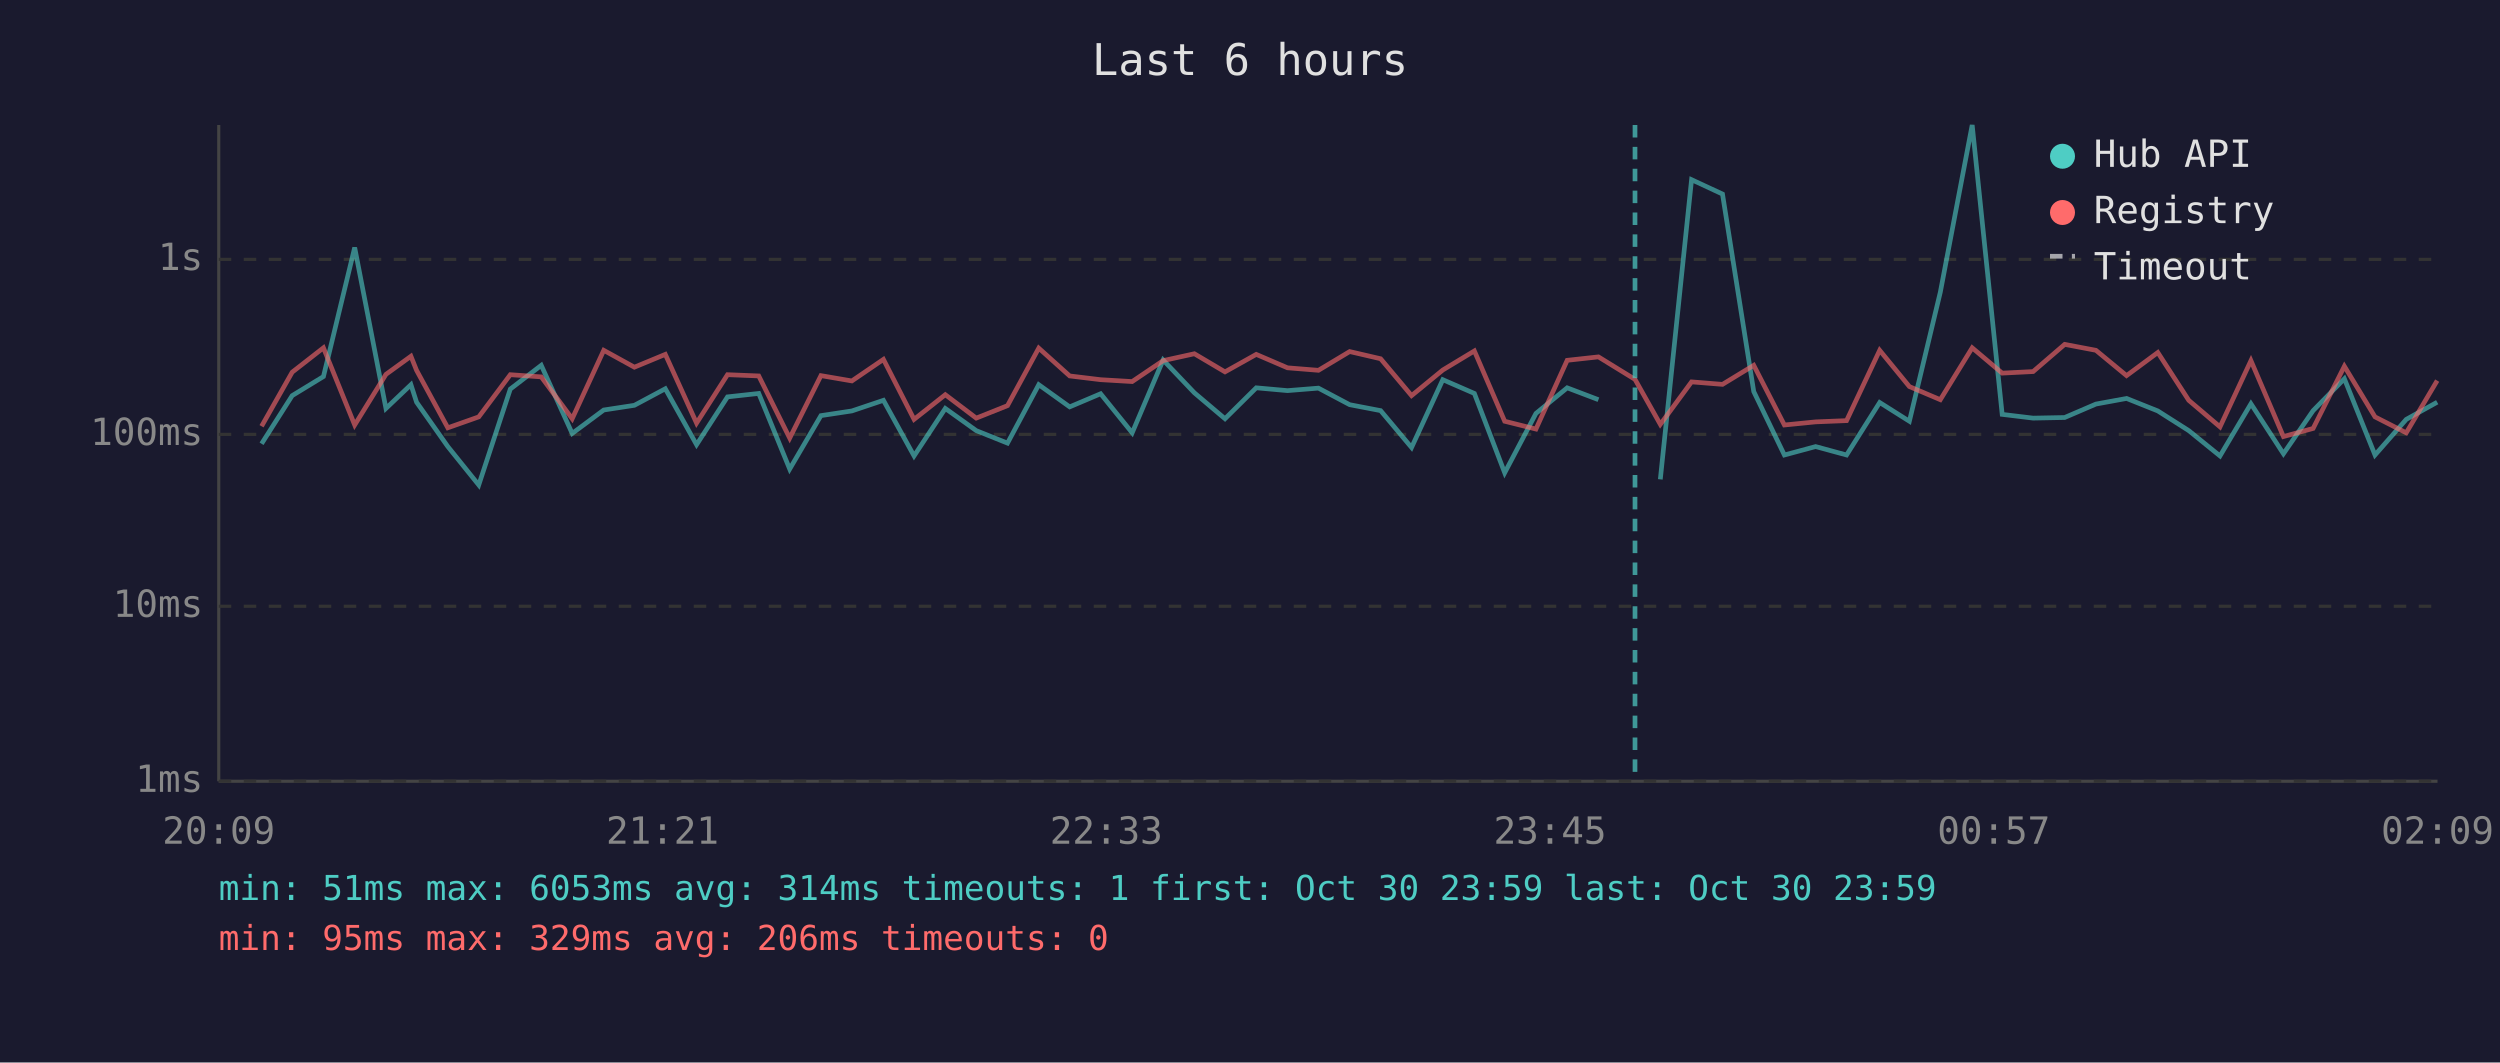
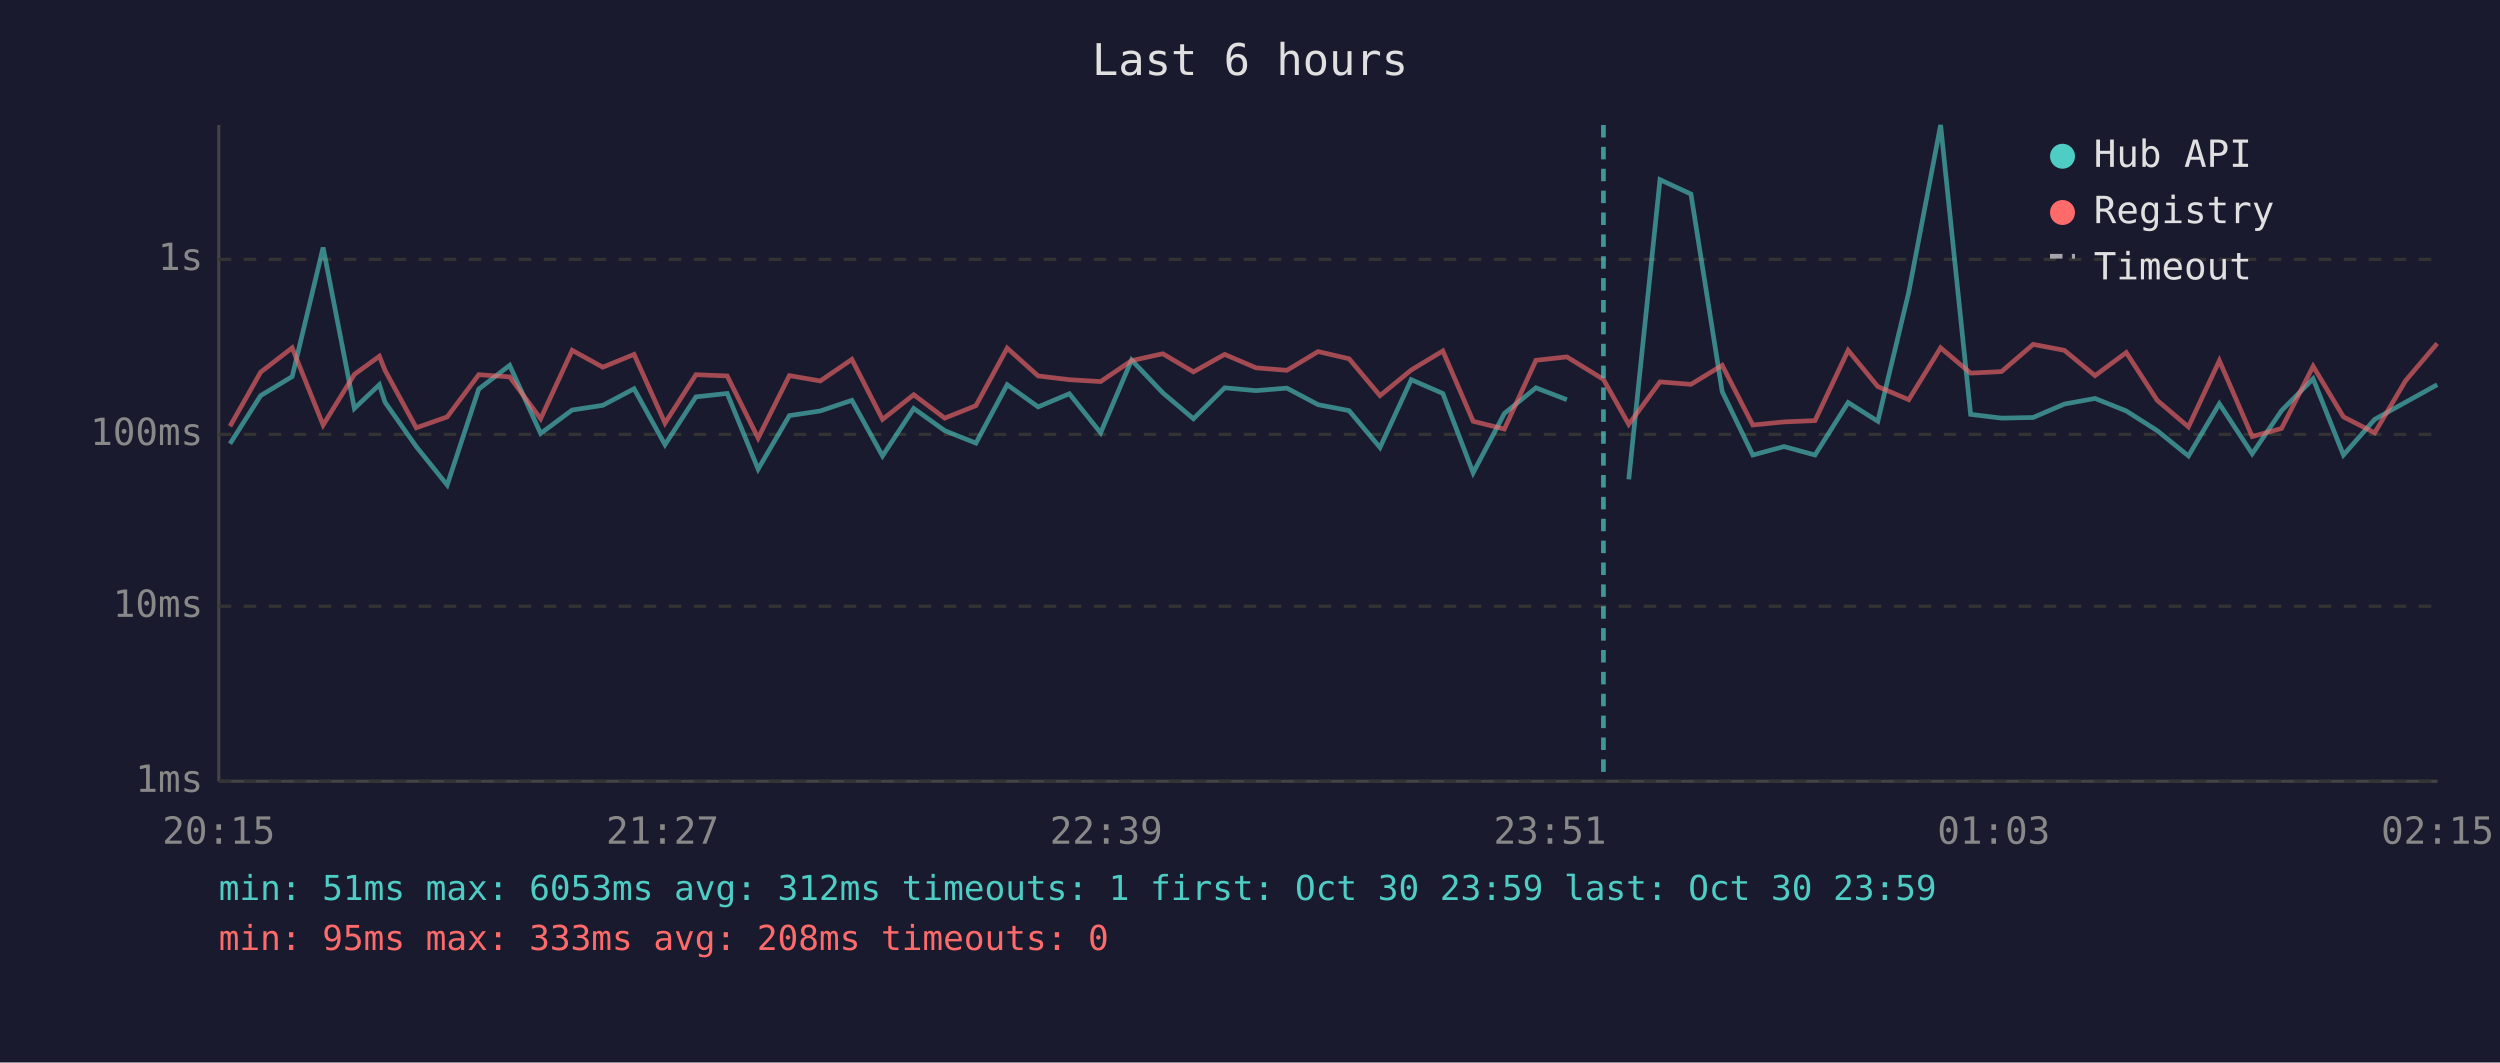
<svg xmlns="http://www.w3.org/2000/svg" viewBox="0 0 800 340" font-family="monospace" font-size="12">
  <rect width="800" height="340" fill="#1a1a2e" />
  <text x="400" y="24" fill="#e0e0e0" font-size="14" text-anchor="middle">Last 6 hours</text>
  <line x1="70" y1="40" x2="70" y2="250" stroke="#444" stroke-width="1" />
  <line x1="70" y1="250" x2="780" y2="250" stroke="#444" stroke-width="1" />
  <line x1="70" y1="250" x2="780" y2="250" stroke="#333" stroke-width="1" stroke-dasharray="4" />
  <text x="65" y="250" fill="#888" text-anchor="end" dominant-baseline="middle">1ms</text>
  <line x1="70" y1="194" x2="780" y2="194" stroke="#333" stroke-width="1" stroke-dasharray="4" />
  <text x="65" y="194" fill="#888" text-anchor="end" dominant-baseline="middle">10ms</text>
  <line x1="70" y1="139" x2="780" y2="139" stroke="#333" stroke-width="1" stroke-dasharray="4" />
  <text x="65" y="139" fill="#888" text-anchor="end" dominant-baseline="middle">100ms</text>
  <line x1="70" y1="83" x2="780" y2="83" stroke="#333" stroke-width="1" stroke-dasharray="4" />
  <text x="65" y="83" fill="#888" text-anchor="end" dominant-baseline="middle">1s</text>
-   <text x="70" y="270" fill="#888" text-anchor="middle">20:09</text>
-   <text x="212" y="270" fill="#888" text-anchor="middle">21:21</text>
-   <text x="354" y="270" fill="#888" text-anchor="middle">22:33</text>
-   <text x="496" y="270" fill="#888" text-anchor="middle">23:45</text>
-   <text x="638" y="270" fill="#888" text-anchor="middle">00:57</text>
-   <text x="780" y="270" fill="#888" text-anchor="middle">02:09</text>
-   <polyline points="83.7,142.0 93.5,126.6 103.5,120.5 113.5,79.2 123.5,130.7 131.5,123.1 133.3,128.7 143.3,142.9 153.2,155.2 163.3,124.5 173.2,116.9 183.1,138.7 193.2,131.2 203.0,129.7 212.9,124.4 222.9,142.3 232.8,127.0 242.8,125.9 252.7,150.1 262.7,133.0 272.6,131.5 282.7,128.1 292.5,145.9 302.5,130.7 312.4,137.8 322.4,141.8 332.4,123.1 342.3,130.2 352.2,126.0 362.3,138.5 372.2,115.2 382.2,125.7 392.0,134.0 402.0,124.1 412.0,125.0 421.9,124.2 431.9,129.5 441.8,131.4 451.7,143.2 461.7,121.5 471.8,125.9 481.5,151.3 491.5,132.3 501.5,124.1 511.5,127.9" fill="none" stroke="#4ecdc4" stroke-width="1.5" opacity="0.6" />
-   <polyline points="531.3,153.4 541.3,57.5 551.2,62.1 561.2,125.3 571.0,145.6 581.0,142.9 590.9,145.6 601.5,128.8 611.0,134.8 620.9,93.5 631.1,40.0 640.7,132.6 650.6,133.8 660.7,133.6 670.7,129.3 680.5,127.5 690.5,131.5 700.4,137.8 710.4,145.9 720.3,129.2 730.7,145.2 740.2,131.4 750.2,121.2 760.0,145.6 770.0,134.2 779.9,128.7" fill="none" stroke="#4ecdc4" stroke-width="1.5" opacity="0.6" />
-   <polyline points="83.7,136.4 93.5,119.1 103.5,111.3 113.5,136.0 123.5,119.8 131.5,114.0 133.3,118.5 143.3,136.9 153.2,133.4 163.3,119.9 173.2,120.6 183.1,134.0 193.2,112.1 203.0,117.5 212.9,113.4 222.9,135.4 232.8,119.9 242.8,120.3 252.7,140.2 262.7,120.2 272.6,121.9 282.7,115.0 292.5,134.2 302.5,126.3 312.4,133.8 322.4,129.8 332.4,111.4 342.3,120.3 352.2,121.5 362.3,122.1 372.2,115.4 382.2,113.2 392.0,119.0 402.0,113.4 412.0,117.7 421.9,118.5 431.9,112.5 441.8,114.8 451.7,126.6 461.7,118.4 471.8,112.3 481.5,134.8 491.5,137.3 501.5,115.3 511.5,114.2 523.2,121.4 531.3,135.8 541.3,122.2 551.2,123.0 561.2,116.9 571.0,136.0 581.0,135.0 590.9,134.6 601.5,112.1 611.0,123.7 620.9,127.9 631.1,111.3 640.7,119.4 650.6,118.9 660.7,110.2 670.7,112.1 680.5,120.2 690.5,112.8 700.4,128.1 710.4,136.6 720.3,115.4 730.7,139.7 740.2,137.1 750.2,117.2 760.0,133.4 770.0,138.5 779.9,121.8" fill="none" stroke="#ff6b6b" stroke-width="1.5" opacity="0.6" />
-   <line x1="523.2" y1="40" x2="523.2" y2="250" stroke="#4ecdc4" stroke-width="1.5" stroke-dasharray="4,3" opacity="0.7" />
+   <text x="70" y="270" fill="#888" text-anchor="middle">20:15</text>
+   <text x="212" y="270" fill="#888" text-anchor="middle">21:27</text>
+   <text x="354" y="270" fill="#888" text-anchor="middle">22:39</text>
+   <text x="496" y="270" fill="#888" text-anchor="middle">23:51</text>
+   <text x="638" y="270" fill="#888" text-anchor="middle">01:03</text>
+   <text x="780" y="270" fill="#888" text-anchor="middle">02:15</text>
+   <polyline points="73.6,142.0 83.4,126.6 93.5,120.5 103.4,79.2 113.4,130.7 121.4,123.1 123.2,128.7 133.2,142.9 143.1,155.2 153.2,124.5 163.1,116.9 173.0,138.7 183.1,131.2 192.9,129.7 202.9,124.4 212.8,142.3 222.7,127.0 232.7,125.9 242.6,150.1 252.6,133.0 262.5,131.5 272.6,128.1 282.4,145.9 292.4,130.7 302.3,137.8 312.3,141.8 322.3,123.1 332.2,130.2 342.2,126.0 352.2,138.5 362.1,115.2 372.1,125.7 381.9,134.0 391.9,124.1 401.9,125.0 411.8,124.2 421.8,129.5 431.7,131.4 441.6,143.2 451.6,121.5 461.7,125.9 471.4,151.3 481.4,132.3 491.5,124.1 501.4,127.9" fill="none" stroke="#4ecdc4" stroke-width="1.5" opacity="0.6" />
+   <polyline points="521.2,153.4 531.2,57.5 541.1,62.1 551.1,125.3 560.9,145.6 570.9,142.9 580.8,145.6 591.4,128.8 600.9,134.8 610.8,93.5 621.0,40.0 630.6,132.6 640.5,133.8 650.6,133.6 660.6,129.3 670.4,127.5 680.4,131.5 690.3,137.8 700.3,145.9 710.2,129.2 720.7,145.2 730.1,131.4 740.2,121.2 749.9,145.6 759.9,134.2 769.8,128.7 779.9,123.1" fill="none" stroke="#4ecdc4" stroke-width="1.5" opacity="0.6" />
+   <polyline points="73.6,136.4 83.4,119.1 93.5,111.3 103.4,136.0 113.4,119.8 121.4,114.0 123.2,118.5 133.2,136.9 143.1,133.4 153.2,119.9 163.1,120.6 173.0,134.0 183.1,112.1 192.9,117.5 202.9,113.4 212.8,135.4 222.7,119.9 232.7,120.3 242.6,140.2 252.6,120.2 262.5,121.9 272.6,115.0 282.4,134.2 292.4,126.3 302.3,133.8 312.3,129.8 322.3,111.4 332.2,120.3 342.2,121.5 352.2,122.1 362.1,115.4 372.1,113.2 381.9,119.0 391.9,113.4 401.9,117.7 411.8,118.5 421.8,112.5 431.7,114.8 441.6,126.6 451.6,118.4 461.7,112.3 471.4,134.8 481.4,137.3 491.5,115.3 501.4,114.2 513.1,121.4 521.2,135.8 531.2,122.2 541.1,123.0 551.1,116.9 560.9,136.0 570.9,135.0 580.8,134.6 591.4,112.1 600.9,123.7 610.8,127.9 621.0,111.3 630.6,119.4 640.5,118.9 650.6,110.2 660.6,112.1 670.4,120.2 680.4,112.8 690.3,128.1 700.3,136.6 710.2,115.4 720.7,139.7 730.1,137.1 740.2,117.2 749.9,133.4 759.9,138.5 769.8,121.8 779.9,109.9" fill="none" stroke="#ff6b6b" stroke-width="1.5" opacity="0.6" />
+   <line x1="513.1" y1="40" x2="513.1" y2="250" stroke="#4ecdc4" stroke-width="1.5" stroke-dasharray="4,3" opacity="0.7" />
  <circle cx="660" cy="50" r="4" fill="#4ecdc4" />
  <text x="670" y="50" fill="#e0e0e0" dominant-baseline="middle">Hub API</text>
  <circle cx="660" cy="68" r="4" fill="#ff6b6b" />
  <text x="670" y="68" fill="#e0e0e0" dominant-baseline="middle">Registry</text>
  <line x1="656" y1="82" x2="664" y2="82" stroke="#e0e0e0" stroke-width="1.5" stroke-dasharray="4,3" opacity="0.7" />
  <text x="670" y="86" fill="#e0e0e0" dominant-baseline="middle">Timeout</text>
-   <text x="70" y="288" fill="#4ecdc4" font-size="11">min: 51ms  max: 6053ms  avg: 314ms  timeouts: 1  first: Oct 30 23:59  last: Oct 30 23:59</text>
-   <text x="70" y="304" fill="#ff6b6b" font-size="11">min: 95ms  max: 329ms  avg: 206ms  timeouts: 0</text>
+   <text x="70" y="288" fill="#4ecdc4" font-size="11">min: 51ms  max: 6053ms  avg: 312ms  timeouts: 1  first: Oct 30 23:59  last: Oct 30 23:59</text>
+   <text x="70" y="304" fill="#ff6b6b" font-size="11">min: 95ms  max: 333ms  avg: 208ms  timeouts: 0</text>
</svg>
